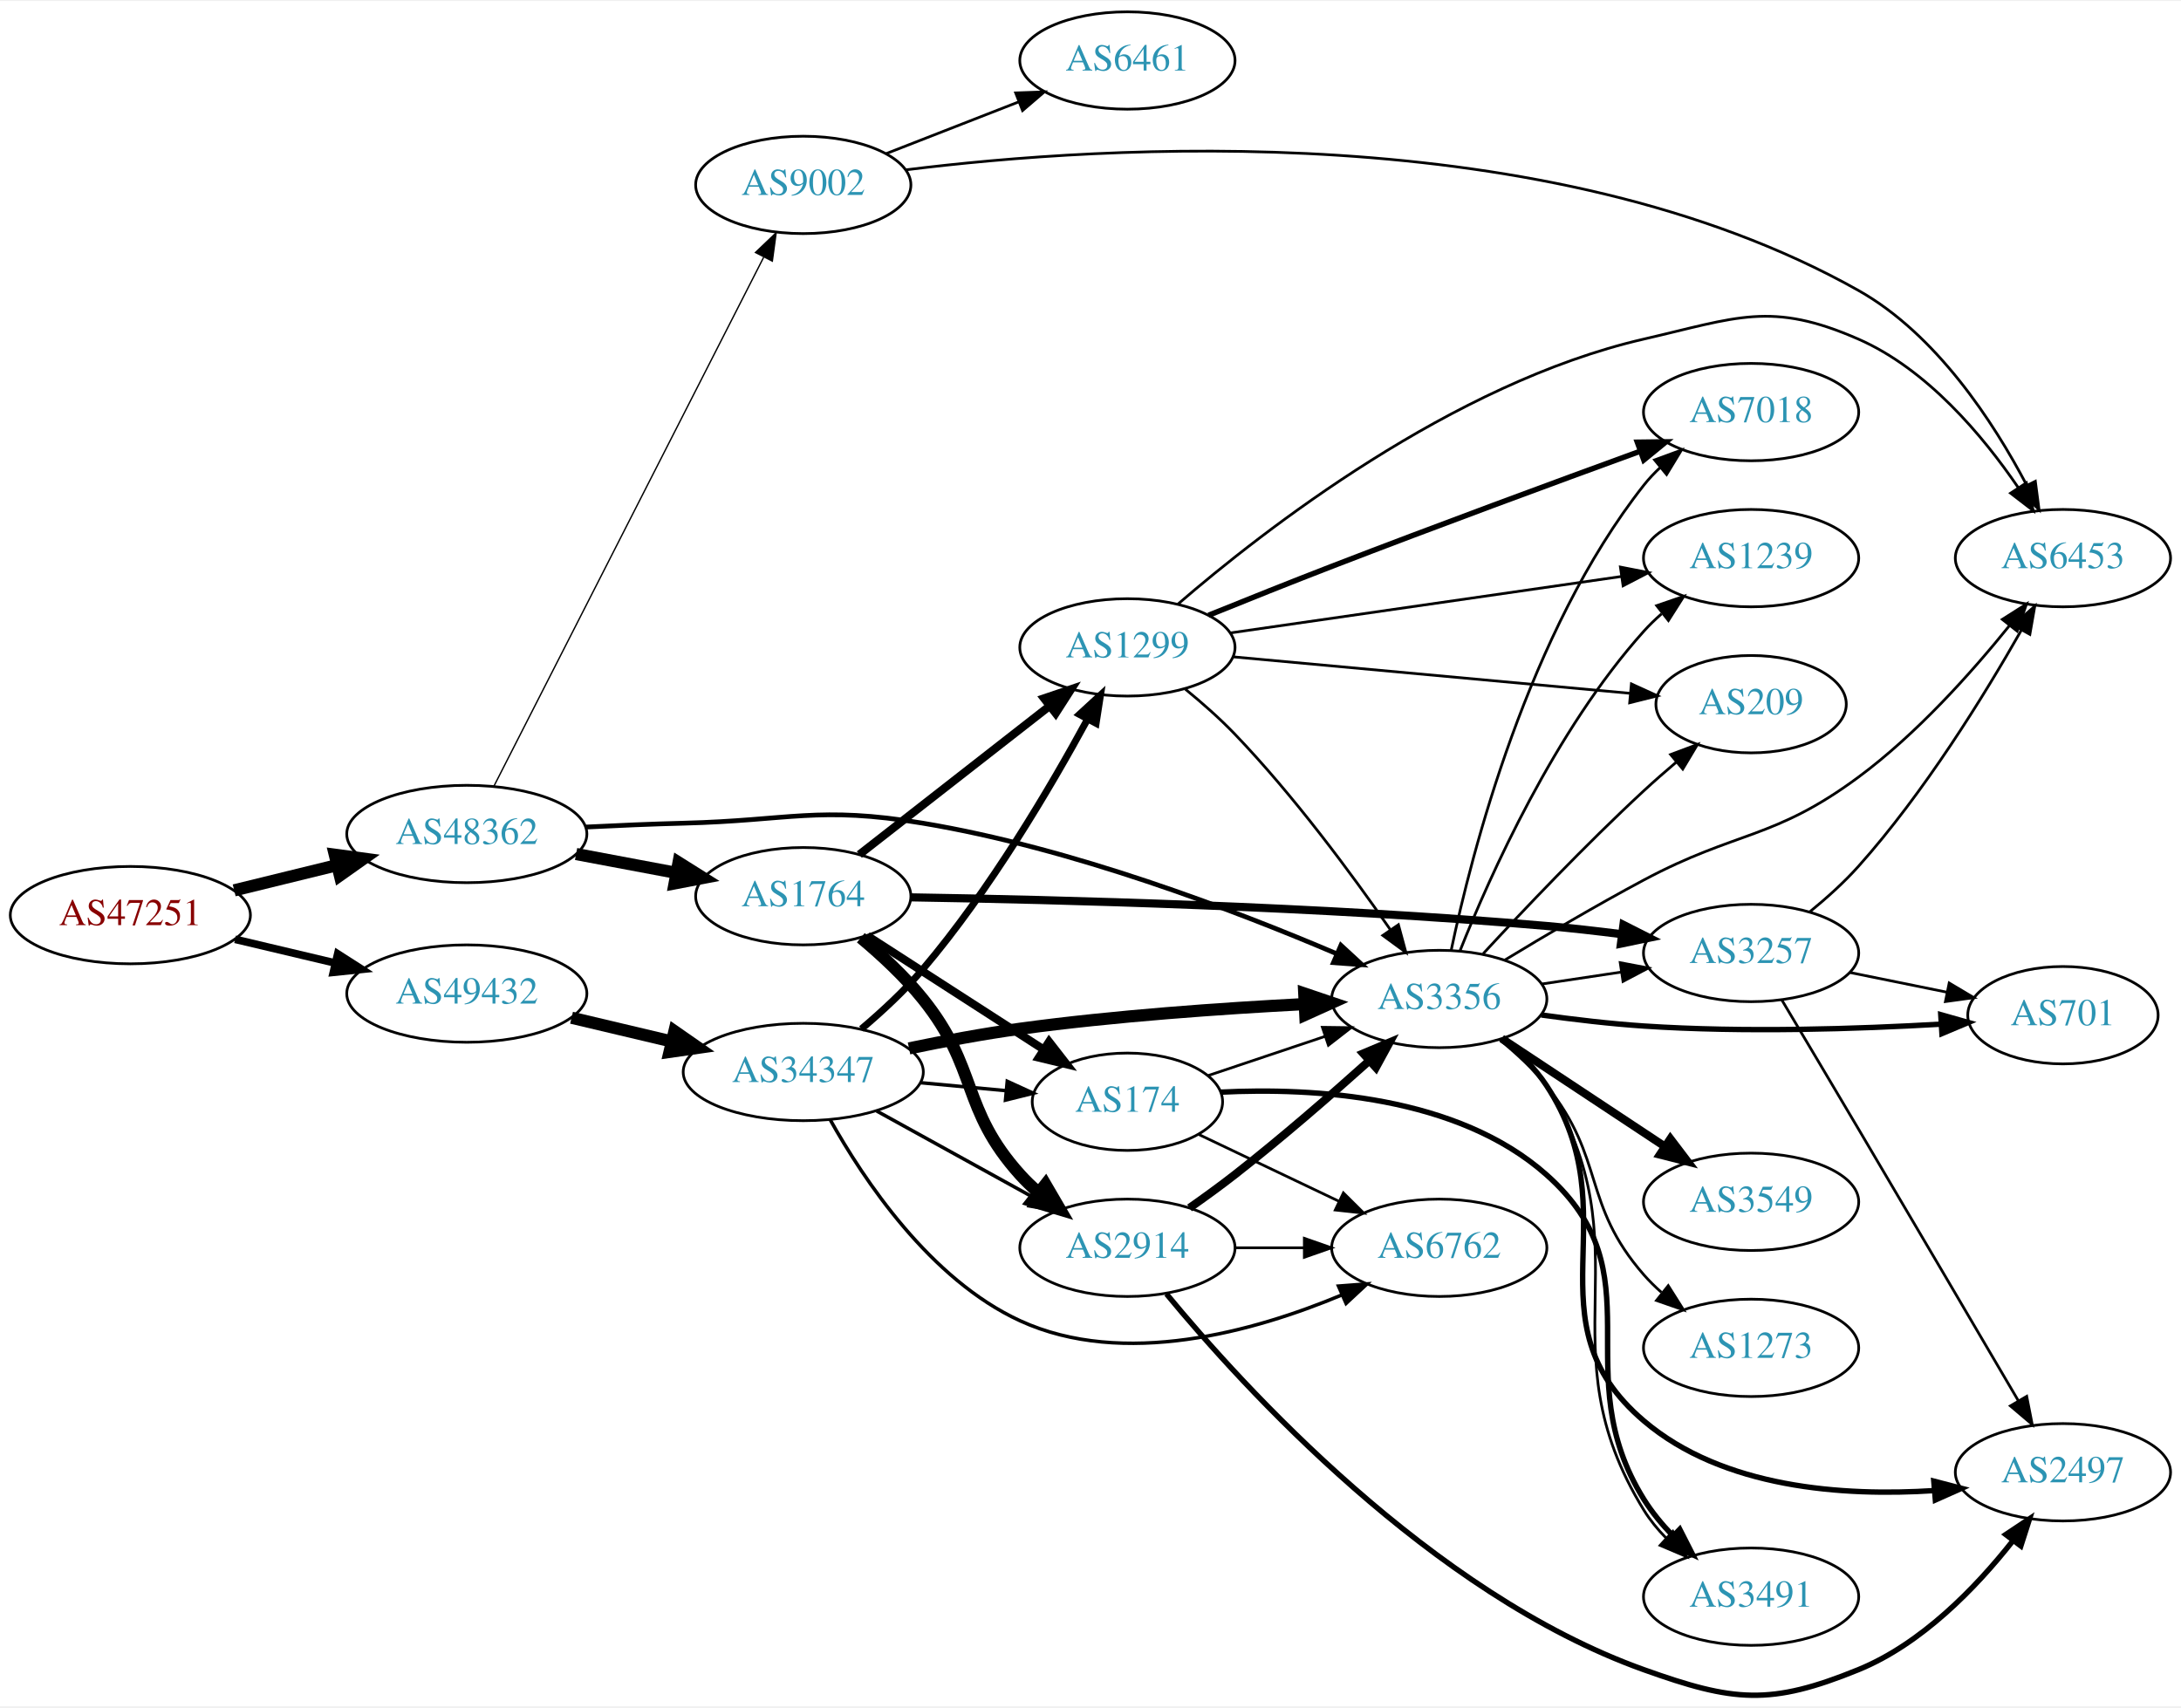
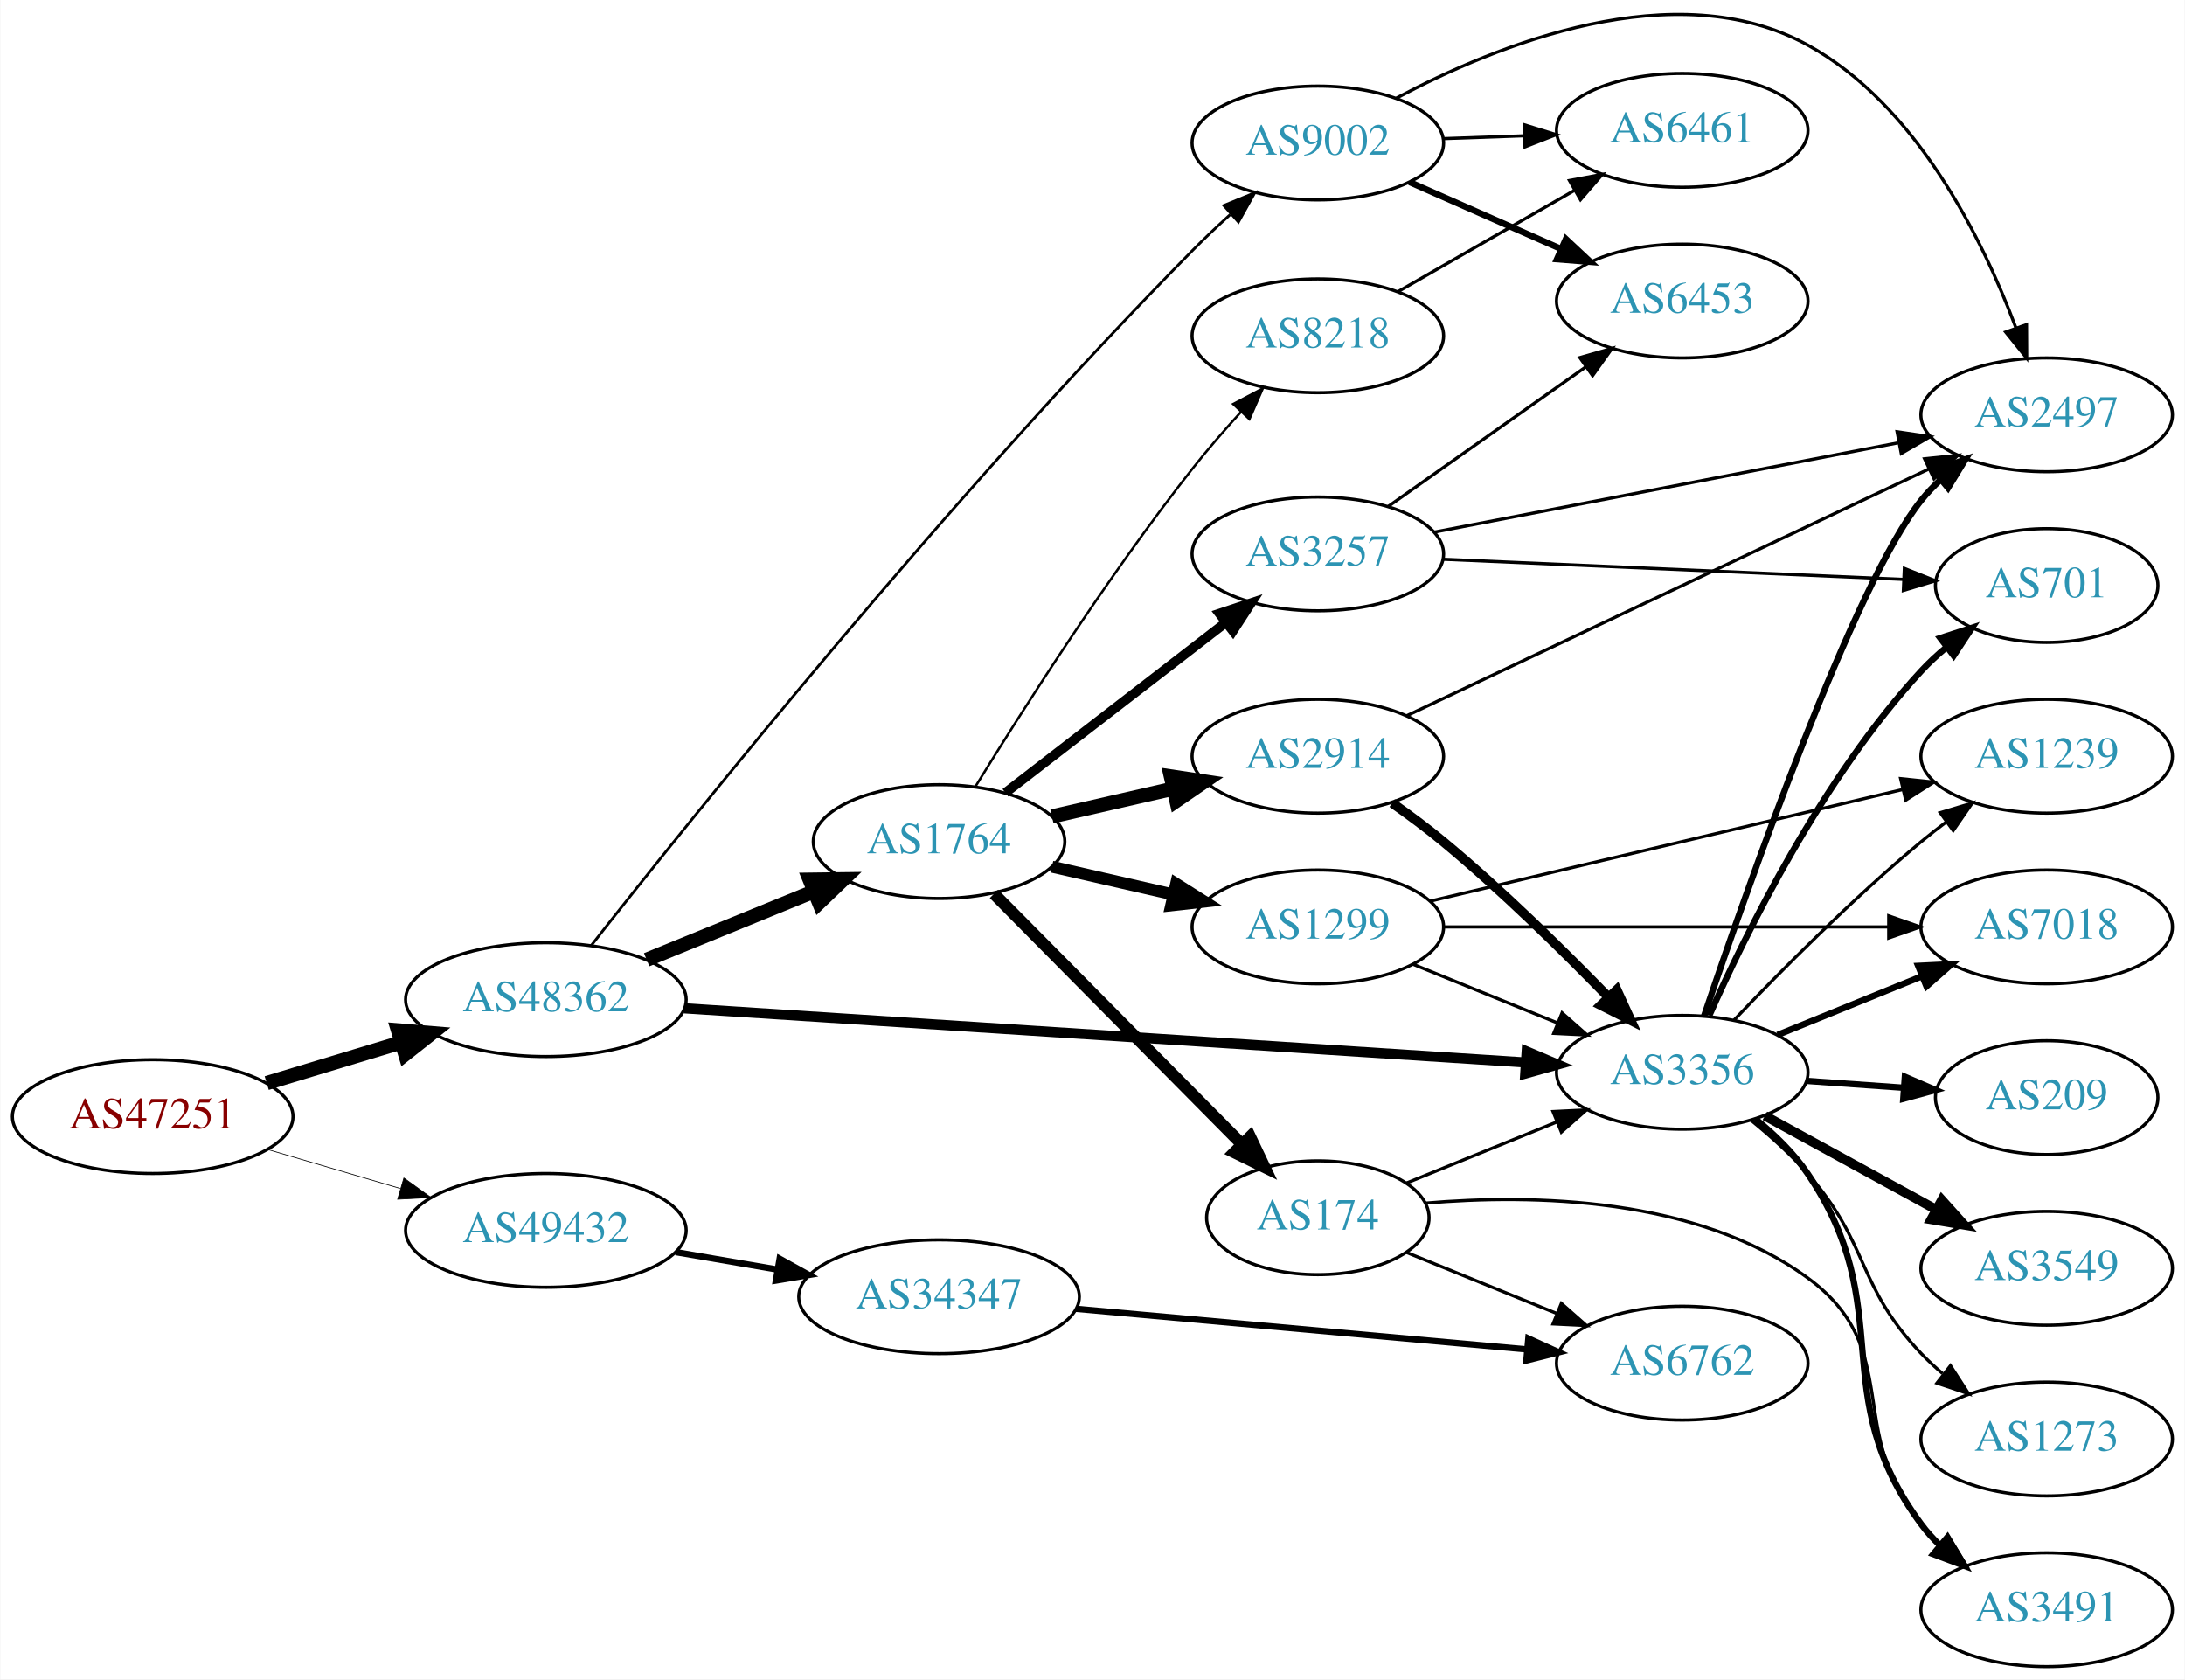
- <svg xmlns="http://www.w3.org/2000/svg" xmlns:xlink="http://www.w3.org/1999/xlink" width="806pt" height="631pt" viewBox="0.00 0.00 806.35 630.53">
-   <g id="graph0" class="graph" transform="scale(1 1) rotate(0) translate(4 626.533)">
-     <polygon fill="white" stroke="none" points="-4,4 -4,-626.533 802.348,-626.533 802.348,4 -4,4" />
+ <svg xmlns="http://www.w3.org/2000/svg" xmlns:xlink="http://www.w3.org/1999/xlink" width="691pt" height="531pt" viewBox="0.00 0.00 691.06 531.23">
+   <g id="graph0" class="graph" transform="scale(1 1) rotate(0) translate(4 527.232)">
+     <polygon fill="white" stroke="none" points="-4,4 -4,-527.232 687.055,-527.232 687.055,4 -4,4" />
    <g id="node1" class="node">
      <g id="a_node1">
        <a xlink:href="/asn/47251" xlink:title="AS47251 ~ VLBGIT Friesenecker e.U. [AT]">
-           <ellipse fill="#ffffff" stroke="black" cx="44.196" cy="-288.533" rx="44.393" ry="18" />
-           <text text-anchor="middle" x="44.196" y="-284.833" font-family="Times,serif" font-size="14.00" fill="#880000">AS47251</text>
+           <ellipse fill="#ffffff" stroke="black" cx="44.196" cy="-174" rx="44.393" ry="18" />
+           <text text-anchor="middle" x="44.196" y="-170.3" font-family="Times,serif" font-size="14.00" fill="#880000">AS47251</text>
        </a>
      </g>
    </g>
    <g id="node2" class="node">
      <g id="a_node2">
        <a xlink:href="/asn/48362" xlink:title="AS48362 ~ Stadtwerke Feldkirch [AT]">
-           <ellipse fill="#ffffff" stroke="black" cx="168.588" cy="-318.533" rx="44.393" ry="18" />
-           <text text-anchor="middle" x="168.588" y="-314.833" font-family="Times,serif" font-size="14.00" fill="#2c94b3">AS48362</text>
+           <ellipse fill="#ffffff" stroke="black" cx="168.588" cy="-211" rx="44.393" ry="18" />
+           <text text-anchor="middle" x="168.588" y="-207.3" font-family="Times,serif" font-size="14.00" fill="#2c94b3">AS48362</text>
        </a>
      </g>
    </g>
    <g id="edge1" class="edge">
-       <path fill="none" stroke="black" stroke-width="4.5" d="M82.583,-297.697C94.564,-300.634 107.989,-303.924 120.568,-307.007" />
-       <polygon fill="black" stroke="black" stroke-width="4.5" points="119.781,-310.869 130.43,-309.425 121.655,-303.22 119.781,-310.869" />
+       <path fill="none" stroke="black" stroke-width="4.5" d="M80.269,-184.603C93.456,-188.589 108.636,-193.178 122.601,-197.4" />
+       <polygon fill="black" stroke="black" stroke-width="4.5" points="121.799,-201.271 132.51,-200.396 124.078,-193.733 121.799,-201.271" />
    </g>
    <g id="node3" class="node">
      <g id="a_node3">
        <a xlink:href="/asn/49432" xlink:title="AS49432 ~ schallert.com e.U. [AT]">
-           <ellipse fill="#ffffff" stroke="black" cx="168.588" cy="-259.533" rx="44.393" ry="18" />
-           <text text-anchor="middle" x="168.588" y="-255.833" font-family="Times,serif" font-size="14.00" fill="#2c94b3">AS49432</text>
+           <ellipse fill="#ffffff" stroke="black" cx="168.588" cy="-138" rx="44.393" ry="18" />
+           <text text-anchor="middle" x="168.588" y="-134.3" font-family="Times,serif" font-size="14.00" fill="#2c94b3">AS49432</text>
        </a>
      </g>
    </g>
    <g id="edge2" class="edge">
-       <path fill="none" stroke="black" stroke-width="2.833" d="M82.916,-279.595C94.55,-276.839 107.517,-273.766 119.738,-270.871" />
-       <polygon fill="black" stroke="black" stroke-width="2.833" points="120.858,-274.202 129.782,-268.491 119.244,-267.391 120.858,-274.202" />
+       <path fill="none" stroke="black" stroke-width="0.225" d="M80.597,-163.587C93.663,-159.744 108.65,-155.336 122.462,-151.273" />
+       <polygon fill="black" stroke="black" stroke-width="0.225" points="123.661,-154.569 132.267,-148.389 121.686,-147.853 123.661,-154.569" />
    </g>
    <g id="node4" class="node">
      <g id="a_node4">
        <a xlink:href="/asn/1764" xlink:title="AS1764 ~ NEXTLAYER-AS [AT]">
-           <ellipse fill="#ffffff" stroke="black" cx="292.98" cy="-295.533" rx="39.794" ry="18" />
-           <text text-anchor="middle" x="292.98" y="-291.833" font-family="Times,serif" font-size="14.00" fill="#2c94b3">AS1764</text>
+           <ellipse fill="#ffffff" stroke="black" cx="292.98" cy="-261" rx="39.794" ry="18" />
+           <text text-anchor="middle" x="292.98" y="-257.3" font-family="Times,serif" font-size="14.00" fill="#2c94b3">AS1764</text>
        </a>
      </g>
    </g>
    <g id="edge3" class="edge">
-       <path fill="none" stroke="black" stroke-width="4.5" d="M208.988,-311.129C220.78,-308.913 233.815,-306.463 245.991,-304.175" />
-       <polygon fill="black" stroke="black" stroke-width="4.5" points="246.872,-308.016 255.972,-302.3 245.417,-300.277 246.872,-308.016" />
+       <path fill="none" stroke="black" stroke-width="4.5" d="M200.473,-223.617C216.456,-230.147 236.13,-238.184 253.135,-245.131" />
+       <polygon fill="black" stroke="black" stroke-width="4.5" points="252.044,-248.939 262.791,-249.075 255.023,-241.648 252.044,-248.939" />
    </g>
    <g id="node5" class="node">
      <g id="a_node5">
        <a xlink:href="/asn/3356" xlink:title="AS3356 ~ Level 3 Parent, LLC [US]">
-           <ellipse fill="#ffffff" stroke="black" cx="528.116" cy="-257.533" rx="39.794" ry="18" />
-           <text text-anchor="middle" x="528.116" y="-253.833" font-family="Times,serif" font-size="14.00" fill="#2c94b3">AS3356</text>
+           <ellipse fill="#ffffff" stroke="black" cx="528.116" cy="-188" rx="39.794" ry="18" />
+           <text text-anchor="middle" x="528.116" y="-184.3" font-family="Times,serif" font-size="14.00" fill="#2c94b3">AS3356</text>
        </a>
      </g>
    </g>
    <g id="edge4" class="edge">
-       <path fill="none" stroke="black" stroke-width="1.75" d="M212.731,-321.108C224.425,-321.697 237.086,-322.238 248.784,-322.533 288.057,-323.524 298.424,-328.98 337.176,-322.533 392.091,-313.397 452.422,-290.357 490.032,-274.321" />
-       <polygon fill="black" stroke="black" stroke-width="1.75" points="491.761,-277.386 499.55,-270.204 488.982,-270.961 491.761,-277.386" />
+       <path fill="none" stroke="black" stroke-width="3.214" d="M212.359,-208.249C279.177,-203.95 407.942,-195.667 478.296,-191.141" />
+       <polygon fill="black" stroke="black" stroke-width="3.214" points="478.899,-194.609 488.653,-190.474 478.449,-187.624 478.899,-194.609" />
    </g>
    <g id="node6" class="node">
      <g id="a_node6">
        <a xlink:href="/asn/9002" xlink:title="AS9002 ~ RETN Limited [EU]">
-           <ellipse fill="#ffffff" stroke="black" cx="292.98" cy="-558.533" rx="39.794" ry="18" />
-           <text text-anchor="middle" x="292.98" y="-554.833" font-family="Times,serif" font-size="14.00" fill="#2c94b3">AS9002</text>
+           <ellipse fill="#ffffff" stroke="black" cx="412.823" cy="-482" rx="39.794" ry="18" />
+           <text text-anchor="middle" x="412.823" y="-478.3" font-family="Times,serif" font-size="14.00" fill="#2c94b3">AS9002</text>
        </a>
      </g>
    </g>
    <g id="edge5" class="edge">
-       <path fill="none" stroke="black" stroke-width="0.5" d="M178.588,-336.181C199.807,-377.79 253.074,-482.242 278.312,-531.729" />
-       <polygon fill="black" stroke="black" stroke-width="0.5" points="275.306,-533.541 282.967,-540.859 281.542,-530.361 275.306,-533.541" />
-     </g>
-     <g id="node22" class="node">
-       <g id="a_node22">
+       <path fill="none" stroke="black" stroke-width="0.857" d="M182.895,-228.08C214.333,-268.068 296.348,-370.259 373.176,-448 376.928,-451.796 381.032,-455.671 385.12,-459.382" />
+       <polygon fill="black" stroke="black" stroke-width="0.857" points="383.062,-462.234 392.866,-466.251 387.706,-456.997 383.062,-462.234" />
+     </g>
+     <g id="node23" class="node">
+       <g id="a_node23">
        <a xlink:href="/asn/34347" xlink:title="AS34347 ~ HALLAG Kommunal GmbH [AT]">
-           <ellipse fill="#ffffff" stroke="black" cx="292.98" cy="-230.533" rx="44.393" ry="18" />
-           <text text-anchor="middle" x="292.98" y="-226.833" font-family="Times,serif" font-size="14.00" fill="#2c94b3">AS34347</text>
-         </a>
-       </g>
-     </g>
-     <g id="edge36" class="edge">
-       <path fill="none" stroke="black" stroke-width="4.5" d="M207.309,-250.595C218.942,-247.839 231.909,-244.766 244.13,-241.871" />
-       <polygon fill="black" stroke="black" stroke-width="4.5" points="245.351,-245.628 254.174,-239.491 243.535,-237.965 245.351,-245.628" />
+           <ellipse fill="#ffffff" stroke="black" cx="292.98" cy="-117" rx="44.393" ry="18" />
+           <text text-anchor="middle" x="292.98" y="-113.3" font-family="Times,serif" font-size="14.00" fill="#2c94b3">AS34347</text>
+         </a>
+       </g>
+     </g>
+     <g id="edge33" class="edge">
+       <path fill="none" stroke="black" stroke-width="2" d="M209.664,-131.124C219.913,-129.365 231.064,-127.452 241.752,-125.618" />
+       <polygon fill="black" stroke="black" stroke-width="2" points="242.551,-129.032 251.815,-123.892 241.367,-122.133 242.551,-129.032" />
    </g>
    <g id="node7" class="node">
      <g id="a_node7">
        <a xlink:href="/asn/174" xlink:title="AS174 ~ Cogent Communications [US]">
-           <ellipse fill="#ffffff" stroke="black" cx="412.823" cy="-219.533" rx="35.194" ry="18" />
-           <text text-anchor="middle" x="412.823" y="-215.833" font-family="Times,serif" font-size="14.00" fill="#2c94b3">AS174</text>
+           <ellipse fill="#ffffff" stroke="black" cx="412.823" cy="-142" rx="35.194" ry="18" />
+           <text text-anchor="middle" x="412.823" y="-138.3" font-family="Times,serif" font-size="14.00" fill="#2c94b3">AS174</text>
        </a>
      </g>
    </g>
    <g id="edge6" class="edge">
-       <path fill="none" stroke="black" stroke-width="3" d="M316.702,-280.879C335.229,-268.931 361.552,-251.954 381.812,-238.888" />
-       <polygon fill="black" stroke="black" stroke-width="3" points="383.856,-241.734 390.363,-233.373 380.062,-235.852 383.856,-241.734" />
+       <path fill="none" stroke="black" stroke-width="3.75" d="M310.366,-244.454C330.796,-223.823 365.834,-188.441 388.914,-165.134" />
+       <polygon fill="black" stroke="black" stroke-width="3.75" points="391.404,-167.594 395.953,-158.026 386.43,-162.668 391.404,-167.594" />
    </g>
    <g id="node8" class="node">
      <g id="a_node8">
-         <a xlink:href="/asn/2914" xlink:title="AS2914 ~ NTT America, Inc. [US]">
-           <ellipse fill="#ffffff" stroke="black" cx="412.823" cy="-165.533" rx="39.794" ry="18" />
-           <text text-anchor="middle" x="412.823" y="-161.833" font-family="Times,serif" font-size="14.00" fill="#2c94b3">AS2914</text>
+         <a xlink:href="/asn/3257" xlink:title="AS3257 ~ GTT [DE]">
+           <ellipse fill="#ffffff" stroke="black" cx="412.823" cy="-352" rx="39.794" ry="18" />
+           <text text-anchor="middle" x="412.823" y="-348.3" font-family="Times,serif" font-size="14.00" fill="#2c94b3">AS3257</text>
        </a>
      </g>
    </g>
    <g id="edge7" class="edge">
-       <path fill="none" stroke="black" stroke-width="4.5" d="M314.256,-280.179C321.993,-273.714 330.539,-265.782 337.176,-257.533 357.879,-231.804 351.071,-217.067 373.176,-192.533 375.18,-190.31 377.399,-188.171 379.732,-186.137" />
-       <polygon fill="black" stroke="black" stroke-width="4.5" points="382.533,-188.943 387.951,-179.662 377.66,-182.757 382.533,-188.943" />
+       <path fill="none" stroke="black" stroke-width="3" d="M313.971,-276.437C333.101,-291.21 362.142,-313.635 383.621,-330.222" />
+       <polygon fill="black" stroke="black" stroke-width="3" points="381.68,-333.146 391.735,-336.487 385.959,-327.605 381.68,-333.146" />
    </g>
    <g id="node9" class="node">
      <g id="a_node9">
-         <a xlink:href="/asn/1299" xlink:title="AS1299 ~ Telia Carrier [EU]">
-           <ellipse fill="#ffffff" stroke="black" cx="412.823" cy="-387.533" rx="39.794" ry="18" />
-           <text text-anchor="middle" x="412.823" y="-383.833" font-family="Times,serif" font-size="14.00" fill="#2c94b3">AS1299</text>
+         <a xlink:href="/asn/2914" xlink:title="AS2914 ~ NTT America, Inc. [US]">
+           <ellipse fill="#ffffff" stroke="black" cx="412.823" cy="-288" rx="39.794" ry="18" />
+           <text text-anchor="middle" x="412.823" y="-284.3" font-family="Times,serif" font-size="14.00" fill="#2c94b3">AS2914</text>
        </a>
      </g>
    </g>
    <g id="edge8" class="edge">
-       <path fill="none" stroke="black" stroke-width="3" d="M313.705,-310.932C332.908,-325.924 362.279,-348.854 383.883,-365.72" />
-       <polygon fill="black" stroke="black" stroke-width="3" points="381.998,-368.689 392.034,-372.084 386.306,-363.171 381.998,-368.689" />
+       <path fill="none" stroke="black" stroke-width="4.5" d="M328.7,-268.955C340.7,-271.704 354.32,-274.825 367.013,-277.733" />
+       <polygon fill="black" stroke="black" stroke-width="4.5" points="366.318,-281.613 376.945,-280.009 368.077,-273.937 366.318,-281.613" />
    </g>
    <g id="node10" class="node">
      <g id="a_node10">
-         <a xlink:href="/asn/3257" xlink:title="AS3257 ~ GTT [DE]">
-           <ellipse fill="#ffffff" stroke="black" cx="643.409" cy="-274.533" rx="39.794" ry="18" />
-           <text text-anchor="middle" x="643.409" y="-270.833" font-family="Times,serif" font-size="14.00" fill="#2c94b3">AS3257</text>
+         <a xlink:href="/asn/1299" xlink:title="AS1299 ~ Telia Carrier [EU]">
+           <ellipse fill="#ffffff" stroke="black" cx="412.823" cy="-234" rx="39.794" ry="18" />
+           <text text-anchor="middle" x="412.823" y="-230.3" font-family="Times,serif" font-size="14.00" fill="#2c94b3">AS1299</text>
        </a>
      </g>
    </g>
    <g id="edge9" class="edge">
-       <path fill="none" stroke="black" stroke-width="3" d="M333.043,-295.105C386.227,-294.261 484.354,-291.78 567.762,-284.533 576.754,-283.752 586.323,-282.665 595.505,-281.494" />
-       <polygon fill="black" stroke="black" stroke-width="3" points="596.202,-284.932 605.655,-280.148 595.282,-277.993 596.202,-284.932" />
-     </g>
-     <g id="edge31" class="edge">
-       <path fill="none" stroke="black" d="M565.899,-263.052C575.298,-264.463 585.532,-265.998 595.368,-267.474" />
-       <polygon fill="black" stroke="black" points="595.014,-270.96 605.423,-268.983 596.053,-264.038 595.014,-270.96" />
+       <path fill="none" stroke="black" stroke-width="3.75" d="M328.7,-253.045C340.7,-250.296 354.32,-247.175 367.013,-244.267" />
+       <polygon fill="black" stroke="black" stroke-width="3.75" points="367.979,-247.636 376.945,-241.991 366.415,-240.813 367.979,-247.636" />
    </g>
    <g id="node11" class="node">
      <g id="a_node11">
-         <a xlink:href="/asn/3491" xlink:title="AS3491 ~ PCCW Global, Inc. [US]">
-           <ellipse fill="#ffffff" stroke="black" cx="643.409" cy="-36.533" rx="39.794" ry="18" />
-           <text text-anchor="middle" x="643.409" y="-32.833" font-family="Times,serif" font-size="14.00" fill="#2c94b3">AS3491</text>
-         </a>
-       </g>
-     </g>
-     <g id="edge25" class="edge">
-       <path fill="none" stroke="black" d="M552.006,-242.708C557.917,-237.879 563.741,-232.059 567.762,-225.533 605.321,-164.588 566.203,-129.478 603.762,-68.533 606.025,-64.862 608.857,-61.414 611.954,-58.241" />
-       <polygon fill="black" stroke="black" points="614.478,-60.676 619.519,-51.357 609.767,-55.499 614.478,-60.676" />
+         <a xlink:href="/asn/8218" xlink:title="AS8218 ~ legacy Neotelecoms [FR]">
+           <ellipse fill="#ffffff" stroke="black" cx="412.823" cy="-421" rx="39.794" ry="18" />
+           <text text-anchor="middle" x="412.823" y="-417.3" font-family="Times,serif" font-size="14.00" fill="#2c94b3">AS8218</text>
+         </a>
+       </g>
+     </g>
+     <g id="edge10" class="edge">
+       <path fill="none" stroke="black" stroke-width="0.75" d="M304.474,-278.377C318.945,-301.911 346.297,-344.896 373.176,-379 377.899,-384.992 383.277,-391.18 388.489,-396.903" />
+       <polygon fill="black" stroke="black" stroke-width="0.75" points="386.045,-399.414 395.416,-404.357 391.173,-394.649 386.045,-399.414" />
    </g>
    <g id="node13" class="node">
      <g id="a_node13">
-         <a xlink:href="/asn/7018" xlink:title="AS7018 ~ AT&amp;T Services, Inc. [US]">
-           <ellipse fill="#ffffff" stroke="black" cx="643.409" cy="-474.533" rx="39.794" ry="18" />
-           <text text-anchor="middle" x="643.409" y="-470.833" font-family="Times,serif" font-size="14.00" fill="#2c94b3">AS7018</text>
-         </a>
-       </g>
-     </g>
-     <g id="edge28" class="edge">
-       <path fill="none" stroke="black" d="M532.522,-275.511C540.06,-311.429 560.973,-393.264 603.762,-447.533 605.568,-449.823 607.619,-451.998 609.813,-454.046" />
-       <polygon fill="black" stroke="black" points="607.722,-456.859 617.671,-460.504 612.167,-451.45 607.722,-456.859" />
+         <a xlink:href="/asn/3491" xlink:title="AS3491 ~ PCCW Global, Inc. [US]">
+           <ellipse fill="#ffffff" stroke="black" cx="643.409" cy="-18" rx="39.794" ry="18" />
+           <text text-anchor="middle" x="643.409" y="-14.3" font-family="Times,serif" font-size="14.00" fill="#2c94b3">AS3491</text>
+         </a>
+       </g>
+     </g>
+     <g id="edge15" class="edge">
+       <path fill="none" stroke="black" stroke-width="2" d="M551.237,-173.266C557.275,-168.367 563.359,-162.486 567.762,-156 596.893,-113.091 572.902,-86.683 603.762,-45 605.497,-42.657 607.498,-40.443 609.656,-38.367" />
+       <polygon fill="black" stroke="black" stroke-width="2" points="612.017,-40.956 617.448,-31.859 607.529,-35.584 612.017,-40.956" />
    </g>
    <g id="node14" class="node">
      <g id="a_node14">
-         <a xlink:href="/asn/1239" xlink:title="AS1239 ~ Sprint [US]">
-           <ellipse fill="#ffffff" stroke="black" cx="643.409" cy="-420.533" rx="39.794" ry="18" />
-           <text text-anchor="middle" x="643.409" y="-416.833" font-family="Times,serif" font-size="14.00" fill="#2c94b3">AS1239</text>
-         </a>
-       </g>
-     </g>
-     <g id="edge30" class="edge">
-       <path fill="none" stroke="black" d="M535.832,-275.454C546.841,-303.117 570.839,-356.853 603.762,-393.533 605.761,-395.76 607.978,-397.901 610.308,-399.937" />
-       <polygon fill="black" stroke="black" points="608.505,-402.972 618.524,-406.416 612.839,-397.475 608.505,-402.972" />
+         <a xlink:href="/asn/2497" xlink:title="AS2497 ~ Internet Initiative Japan Inc. [JP]">
+           <ellipse fill="#ffffff" stroke="black" cx="643.409" cy="-396" rx="39.794" ry="18" />
+           <text text-anchor="middle" x="643.409" y="-392.3" font-family="Times,serif" font-size="14.00" fill="#2c94b3">AS2497</text>
+         </a>
+       </g>
+     </g>
+     <g id="edge14" class="edge">
+       <path fill="none" stroke="black" stroke-width="2" d="M535.012,-205.784C548.56,-245.969 582.387,-342.353 603.762,-369 605.587,-371.274 607.652,-373.439 609.855,-375.479" />
+       <polygon fill="black" stroke="black" stroke-width="2" points="607.775,-378.299 617.731,-381.922 612.207,-372.882 607.775,-378.299" />
    </g>
    <g id="node15" class="node">
      <g id="a_node15">
-         <a xlink:href="/asn/209" xlink:title="AS209 ~ CenturyLink Communications, LLC [US]">
-           <ellipse fill="#ffffff" stroke="black" cx="643.409" cy="-366.533" rx="35.194" ry="18" />
-           <text text-anchor="middle" x="643.409" y="-362.833" font-family="Times,serif" font-size="14.00" fill="#2c94b3">AS209</text>
-         </a>
-       </g>
-     </g>
-     <g id="edge24" class="edge">
-       <path fill="none" stroke="black" d="M544.343,-274.269C559.087,-290.223 582.3,-314.688 603.762,-334.533 607.582,-338.064 611.723,-341.69 615.827,-345.173" />
-       <polygon fill="black" stroke="black" points="613.657,-347.921 623.58,-351.634 618.138,-342.543 613.657,-347.921" />
+         <a xlink:href="/asn/1239" xlink:title="AS1239 ~ Sprint [US]">
+           <ellipse fill="#ffffff" stroke="black" cx="643.409" cy="-288" rx="39.794" ry="18" />
+           <text text-anchor="middle" x="643.409" y="-284.3" font-family="Times,serif" font-size="14.00" fill="#2c94b3">AS1239</text>
+         </a>
+       </g>
+     </g>
+     <g id="edge16" class="edge">
+       <path fill="none" stroke="black" d="M544.421,-204.455C559.034,-219.796 581.99,-242.956 603.762,-261 606.283,-263.089 608.96,-265.184 611.682,-267.233" />
+       <polygon fill="black" stroke="black" points="609.727,-270.139 619.874,-273.187 613.842,-264.477 609.727,-270.139" />
    </g>
    <g id="node16" class="node">
      <g id="a_node16">
-         <a xlink:href="/asn/6453" xlink:title="AS6453 ~ TATA COMMUNICATIONS (AMERICA) INC [US]">
-           <ellipse fill="#ffffff" stroke="black" cx="758.702" cy="-420.533" rx="39.794" ry="18" />
-           <text text-anchor="middle" x="758.702" y="-416.833" font-family="Times,serif" font-size="14.00" fill="#2c94b3">AS6453</text>
-         </a>
-       </g>
-     </g>
-     <g id="edge33" class="edge">
-       <path fill="none" stroke="black" d="M552.357,-271.927C566.941,-280.785 586.24,-292.192 603.762,-301.533 638.248,-319.916 651.63,-316.303 683.055,-339.533 704.597,-355.456 724.914,-378.205 738.897,-395.543" />
-       <polygon fill="black" stroke="black" points="736.286,-397.885 745.23,-403.566 741.781,-393.548 736.286,-397.885" />
+         <a xlink:href="/asn/701" xlink:title="AS701 ~ UUNET [US]">
+           <ellipse fill="#ffffff" stroke="black" cx="643.409" cy="-342" rx="35.194" ry="18" />
+           <text text-anchor="middle" x="643.409" y="-338.3" font-family="Times,serif" font-size="14.00" fill="#2c94b3">AS701</text>
+         </a>
+       </g>
+     </g>
+     <g id="edge17" class="edge">
+       <path fill="none" stroke="black" stroke-width="2" d="M536.684,-205.996C548.303,-232.143 572.512,-281.197 603.762,-315 606.169,-317.603 608.867,-320.098 611.69,-322.447" />
+       <polygon fill="black" stroke="black" stroke-width="2" points="609.759,-325.376 619.835,-328.65 614,-319.807 609.759,-325.376" />
    </g>
    <g id="node17" class="node">
      <g id="a_node17">
-         <a xlink:href="/asn/701" xlink:title="AS701 ~ UUNET [US]">
-           <ellipse fill="#ffffff" stroke="black" cx="758.702" cy="-251.533" rx="35.194" ry="18" />
-           <text text-anchor="middle" x="758.702" y="-247.833" font-family="Times,serif" font-size="14.00" fill="#2c94b3">AS701</text>
-         </a>
-       </g>
-     </g>
-     <g id="edge26" class="edge">
-       <path fill="none" stroke="black" stroke-width="2" d="M565.847,-251.623C577.894,-249.95 591.368,-248.359 603.762,-247.533 640.79,-245.064 682.922,-246.448 713.737,-248.233" />
-       <polygon fill="black" stroke="black" stroke-width="2" points="713.533,-251.727 723.73,-248.849 713.964,-244.74 713.533,-251.727" />
+         <a xlink:href="/asn/209" xlink:title="AS209 ~ CenturyLink Communications, LLC [US]">
+           <ellipse fill="#ffffff" stroke="black" cx="643.409" cy="-180" rx="35.194" ry="18" />
+           <text text-anchor="middle" x="643.409" y="-176.3" font-family="Times,serif" font-size="14.00" fill="#2c94b3">AS209</text>
+         </a>
+       </g>
+     </g>
+     <g id="edge18" class="edge">
+       <path fill="none" stroke="black" stroke-width="2" d="M567.472,-185.292C577.286,-184.599 587.922,-183.848 598.012,-183.135" />
+       <polygon fill="black" stroke="black" stroke-width="2" points="598.545,-186.606 608.273,-182.41 598.052,-179.624 598.545,-186.606" />
    </g>
    <g id="node18" class="node">
      <g id="a_node18">
-         <a xlink:href="/asn/2497" xlink:title="AS2497 ~ Internet Initiative Japan Inc. [JP]">
-           <ellipse fill="#ffffff" stroke="black" cx="758.702" cy="-82.533" rx="39.794" ry="18" />
-           <text text-anchor="middle" x="758.702" y="-78.833" font-family="Times,serif" font-size="14.00" fill="#2c94b3">AS2497</text>
-         </a>
-       </g>
-     </g>
-     <g id="edge29" class="edge">
-       <path fill="none" stroke="black" stroke-width="2" d="M551.364,-242.884C557.406,-237.988 563.46,-232.087 567.762,-225.533 599.254,-177.559 560.075,-138.744 603.762,-101.533 633.023,-76.61 677.509,-73.572 711.147,-75.763" />
-       <polygon fill="black" stroke="black" stroke-width="2" points="710.956,-79.259 721.21,-76.593 711.531,-72.283 710.956,-79.259" />
+         <a xlink:href="/asn/3549" xlink:title="AS3549 ~ Level 3 Parent, LLC [US]">
+           <ellipse fill="#ffffff" stroke="black" cx="643.409" cy="-126" rx="39.794" ry="18" />
+           <text text-anchor="middle" x="643.409" y="-122.3" font-family="Times,serif" font-size="14.00" fill="#2c94b3">AS3549</text>
+         </a>
+       </g>
+     </g>
+     <g id="edge19" class="edge">
+       <path fill="none" stroke="black" stroke-width="3" d="M554.259,-174.24C570.1,-165.571 590.761,-154.265 608.098,-144.777" />
+       <polygon fill="black" stroke="black" stroke-width="3" points="610.244,-147.592 617.336,-139.721 606.883,-141.452 610.244,-147.592" />
    </g>
    <g id="node19" class="node">
      <g id="a_node19">
-         <a xlink:href="/asn/3549" xlink:title="AS3549 ~ Level 3 Parent, LLC [US]">
-           <ellipse fill="#ffffff" stroke="black" cx="643.409" cy="-182.533" rx="39.794" ry="18" />
-           <text text-anchor="middle" x="643.409" y="-178.833" font-family="Times,serif" font-size="14.00" fill="#2c94b3">AS3549</text>
-         </a>
-       </g>
-     </g>
-     <g id="edge27" class="edge">
-       <path fill="none" stroke="black" stroke-width="3" d="M551.229,-242.894C568.428,-231.508 592.497,-215.575 611.586,-202.937" />
-       <polygon fill="black" stroke="black" stroke-width="3" points="613.558,-205.83 619.964,-197.391 609.694,-199.993 613.558,-205.83" />
+         <a xlink:href="/asn/7018" xlink:title="AS7018 ~ AT&amp;T Services, Inc. [US]">
+           <ellipse fill="#ffffff" stroke="black" cx="643.409" cy="-234" rx="39.794" ry="18" />
+           <text text-anchor="middle" x="643.409" y="-230.3" font-family="Times,serif" font-size="14.00" fill="#2c94b3">AS7018</text>
+         </a>
+       </g>
+     </g>
+     <g id="edge20" class="edge">
+       <path fill="none" stroke="black" stroke-width="2" d="M558.292,-199.846C572.167,-205.48 588.945,-212.292 603.854,-218.346" />
+       <polygon fill="black" stroke="black" stroke-width="2" points="602.75,-221.675 613.332,-222.194 605.383,-215.189 602.75,-221.675" />
    </g>
    <g id="node20" class="node">
      <g id="a_node20">
        <a xlink:href="/asn/1273" xlink:title="AS1273 ~ Vodafone Group PLC [EU]">
-           <ellipse fill="#ffffff" stroke="black" cx="643.409" cy="-128.533" rx="39.794" ry="18" />
-           <text text-anchor="middle" x="643.409" y="-124.833" font-family="Times,serif" font-size="14.00" fill="#2c94b3">AS1273</text>
-         </a>
-       </g>
-     </g>
-     <g id="edge32" class="edge">
-       <path fill="none" stroke="black" d="M550.595,-242.325C556.616,-237.412 562.85,-231.643 567.762,-225.533 589.681,-198.266 580.747,-181.88 603.762,-155.533 605.731,-153.279 607.926,-151.118 610.242,-149.07" />
-       <polygon fill="black" stroke="black" points="612.776,-151.527 618.431,-142.567 608.423,-146.045 612.776,-151.527" />
-     </g>
-     <g id="edge35" class="edge">
-       <path fill="none" stroke="black" d="M330.91,-564.103C403.592,-573.172 568.117,-584.175 683.055,-519.533 711.913,-503.303 733.04,-470.839 745.309,-447.506" />
-       <polygon fill="black" stroke="black" points="748.499,-448.954 749.873,-438.448 742.248,-445.804 748.499,-448.954" />
+           <ellipse fill="#ffffff" stroke="black" cx="643.409" cy="-72" rx="39.794" ry="18" />
+           <text text-anchor="middle" x="643.409" y="-68.3" font-family="Times,serif" font-size="14.00" fill="#2c94b3">AS1273</text>
+         </a>
+       </g>
+     </g>
+     <g id="edge21" class="edge">
+       <path fill="none" stroke="black" d="M549.861,-172.838C555.991,-167.844 562.47,-162.018 567.762,-156 587.548,-133.499 583.074,-120.674 603.762,-99 605.829,-96.835 608.093,-94.738 610.457,-92.734" />
+       <polygon fill="black" stroke="black" points="612.979,-95.207 618.733,-86.31 608.687,-89.677 612.979,-95.207" />
+     </g>
+     <g id="edge26" class="edge">
+       <path fill="none" stroke="black" d="M437.74,-496.234C469.353,-513.026 525.927,-535.933 567.762,-513 602.198,-494.123 623.043,-451.858 633.644,-423.637" />
+       <polygon fill="black" stroke="black" points="637.038,-424.54 637.093,-413.945 630.443,-422.193 637.038,-424.54" />
    </g>
    <g id="node21" class="node">
      <g id="a_node21">
        <a xlink:href="/asn/6461" xlink:title="AS6461 ~ Zayo Bandwidth [US]">
-           <ellipse fill="#ffffff" stroke="black" cx="412.823" cy="-604.533" rx="39.794" ry="18" />
-           <text text-anchor="middle" x="412.823" y="-600.833" font-family="Times,serif" font-size="14.00" fill="#2c94b3">AS6461</text>
-         </a>
-       </g>
-     </g>
-     <g id="edge34" class="edge">
-       <path fill="none" stroke="black" d="M323.717,-570.141C338.511,-575.915 356.588,-582.972 372.51,-589.187" />
-       <polygon fill="black" stroke="black" points="371.508,-592.553 382.096,-592.929 374.053,-586.032 371.508,-592.553" />
-     </g>
-     <g id="edge11" class="edge">
-       <path fill="none" stroke="black" d="M442.705,-229.22C455.808,-233.615 471.545,-238.894 485.862,-243.696" />
-       <polygon fill="black" stroke="black" points="484.904,-247.066 495.498,-246.928 487.13,-240.429 484.904,-247.066" />
-     </g>
-     <g id="edge10" class="edge">
-       <path fill="none" stroke="black" stroke-width="2" d="M447.238,-223.079C481.66,-224.806 534.803,-221.821 567.762,-192.533 609.385,-155.547 574.367,-119.823 603.762,-72.533 606.727,-67.763 610.486,-63.215 614.488,-59.055" />
-       <polygon fill="black" stroke="black" stroke-width="2" points="617.032,-61.466 621.838,-52.024 612.193,-56.408 617.032,-61.466" />
+           <ellipse fill="#ffffff" stroke="black" cx="528.116" cy="-486" rx="39.794" ry="18" />
+           <text text-anchor="middle" x="528.116" y="-482.3" font-family="Times,serif" font-size="14.00" fill="#2c94b3">AS6461</text>
+         </a>
+       </g>
+     </g>
+     <g id="edge24" class="edge">
+       <path fill="none" stroke="black" d="M452.495,-483.365C460.698,-483.655 469.462,-483.964 477.994,-484.266" />
+       <polygon fill="black" stroke="black" points="478.116,-487.772 488.233,-484.627 478.363,-480.776 478.116,-487.772" />
+     </g>
+     <g id="node22" class="node">
+       <g id="a_node22">
+         <a xlink:href="/asn/6453" xlink:title="AS6453 ~ TATA COMMUNICATIONS (AMERICA) INC [US]">
+           <ellipse fill="#ffffff" stroke="black" cx="528.116" cy="-432" rx="39.794" ry="18" />
+           <text text-anchor="middle" x="528.116" y="-428.3" font-family="Times,serif" font-size="14.00" fill="#2c94b3">AS6453</text>
+         </a>
+       </g>
+     </g>
+     <g id="edge25" class="edge">
+       <path fill="none" stroke="black" stroke-width="2" d="M441.828,-469.64C456.262,-463.27 474.063,-455.414 489.662,-448.53" />
+       <polygon fill="black" stroke="black" stroke-width="2" points="491.305,-451.63 499.04,-444.391 488.479,-445.226 491.305,-451.63" />
+     </g>
+     <g id="edge13" class="edge">
+       <path fill="none" stroke="black" d="M440.959,-153.018C455.163,-158.785 472.8,-165.946 488.41,-172.285" />
+       <polygon fill="black" stroke="black" points="487.237,-175.586 497.819,-176.105 489.871,-169.1 487.237,-175.586" />
    </g>
    <g id="node12" class="node">
      <g id="a_node12">
        <a xlink:href="/asn/6762" xlink:title="AS6762 ~ TELECOM ITALIA SPARKLE S.p.A. [IT]">
-           <ellipse fill="#ffffff" stroke="black" cx="528.116" cy="-165.533" rx="39.794" ry="18" />
-           <text text-anchor="middle" x="528.116" y="-161.833" font-family="Times,serif" font-size="14.00" fill="#2c94b3">AS6762</text>
-         </a>
-       </g>
+           <ellipse fill="#ffffff" stroke="black" cx="528.116" cy="-96" rx="39.794" ry="18" />
+           <text text-anchor="middle" x="528.116" y="-92.3" font-family="Times,serif" font-size="14.00" fill="#2c94b3">AS6762</text>
+         </a>
+       </g>
+     </g>
+     <g id="edge11" class="edge">
+       <path fill="none" stroke="black" d="M440.959,-130.982C455.163,-125.215 472.8,-118.054 488.41,-111.715" />
+       <polygon fill="black" stroke="black" points="489.871,-114.9 497.819,-107.895 487.237,-108.414 489.871,-114.9" />
    </g>
    <g id="edge12" class="edge">
-       <path fill="none" stroke="black" d="M439.248,-207.414C454.551,-200.12 474.274,-190.719 491.156,-182.673" />
-       <polygon fill="black" stroke="black" points="492.675,-185.826 500.196,-178.364 489.663,-179.507 492.675,-185.826" />
-     </g>
-     <g id="edge21" class="edge">
-       <path fill="none" stroke="black" stroke-width="3" d="M435.784,-180.271C441.314,-184.146 447.18,-188.401 452.469,-192.533 469.609,-205.921 488.046,-221.958 502.309,-234.753" />
-       <polygon fill="black" stroke="black" stroke-width="3" points="500.001,-237.385 509.768,-241.49 504.693,-232.19 500.001,-237.385" />
+       <path fill="none" stroke="black" d="M446.907,-146.627C480.565,-149.493 532.637,-148.642 567.762,-123 598.6,-100.488 579.262,-74.283 603.762,-45 605.633,-42.764 607.732,-40.627 609.959,-38.605" />
+       <polygon fill="black" stroke="black" points="612.305,-41.209 617.878,-32.198 607.903,-35.767 612.305,-41.209" />
+     </g>
+     <g id="edge28" class="edge">
+       <path fill="none" stroke="black" d="M449.54,-358.875C489.18,-366.505 553.261,-378.84 596.574,-387.177" />
+       <polygon fill="black" stroke="black" points="596.085,-390.647 606.567,-389.101 597.409,-383.774 596.085,-390.647" />
+     </g>
+     <g id="edge29" class="edge">
+       <path fill="none" stroke="black" d="M452.341,-350.315C492.659,-348.551 555.873,-345.786 598.2,-343.934" />
+       <polygon fill="black" stroke="black" points="598.382,-347.429 608.22,-343.496 598.076,-340.436 598.382,-347.429" />
+     </g>
+     <g id="edge27" class="edge">
+       <path fill="none" stroke="black" d="M435.132,-367.047C452.776,-379.506 478.036,-397.343 497.622,-411.174" />
+       <polygon fill="black" stroke="black" points="495.714,-414.111 505.902,-417.02 499.752,-408.393 495.714,-414.111" />
    </g>
    <g id="edge22" class="edge">
-       <path fill="none" stroke="black" d="M452.495,-165.533C460.698,-165.533 469.462,-165.533 477.994,-165.533" />
-       <polygon fill="black" stroke="black" points="478.233,-169.033 488.233,-165.533 478.233,-162.033 478.233,-169.033" />
+       <path fill="none" stroke="black" stroke-width="3" d="M436.357,-273.187C441.763,-269.382 447.428,-265.178 452.469,-261 471.01,-245.635 490.409,-226.559 504.783,-211.761" />
+       <polygon fill="black" stroke="black" stroke-width="3" points="507.401,-214.088 511.811,-204.455 502.356,-209.236 507.401,-214.088" />
    </g>
    <g id="edge23" class="edge">
-       <path fill="none" stroke="black" stroke-width="2" d="M427.257,-148.488C455.513,-114.192 525.02,-37.724 603.762,-9.533 636.941,2.346 650.422,3.772 683.055,-9.533 706.497,-19.09 726.577,-39.945 739.988,-56.927" />
-       <polygon fill="black" stroke="black" stroke-width="2" points="737.552,-59.508 746.375,-65.374 743.135,-55.286 737.552,-59.508" />
-     </g>
-     <g id="edge13" class="edge">
-       <path fill="none" stroke="black" d="M434.249,-372.078C440.367,-367.072 446.919,-361.314 452.469,-355.533 474.276,-332.821 495.687,-303.823 509.947,-283.279" />
-       <polygon fill="black" stroke="black" points="513.018,-284.989 515.786,-274.761 507.245,-281.031 513.018,-284.989" />
-     </g>
-     <g id="edge14" class="edge">
-       <path fill="none" stroke="black" stroke-width="2" d="M442.818,-399.401C456.611,-404.992 473.355,-411.699 488.469,-417.533 526.974,-432.396 571.181,-448.685 602.314,-460.029" />
-       <polygon fill="black" stroke="black" stroke-width="2" points="601.345,-463.401 611.939,-463.531 603.738,-456.823 601.345,-463.401" />
-     </g>
-     <g id="edge15" class="edge">
-       <path fill="none" stroke="black" d="M450.803,-392.872C490.225,-398.563 552.749,-407.589 595.582,-413.773" />
-       <polygon fill="black" stroke="black" points="595.084,-417.237 605.482,-415.202 596.084,-410.309 595.084,-417.237" />
-     </g>
-     <g id="edge16" class="edge">
-       <path fill="none" stroke="black" d="M451.826,-384.042C492.288,-380.324 556.227,-374.45 598.735,-370.545" />
-       <polygon fill="black" stroke="black" points="599.149,-374.022 608.787,-369.622 598.509,-367.051 599.149,-374.022" />
-     </g>
-     <g id="edge17" class="edge">
-       <path fill="none" stroke="black" d="M431.487,-403.523C463.155,-430.867 532.924,-485.239 603.762,-501.533 638.107,-509.432 650.778,-515.68 683.055,-501.533 708.457,-490.399 729.035,-465.883 742.103,-446.721" />
-       <polygon fill="black" stroke="black" points="745.199,-448.381 747.735,-438.094 739.337,-444.554 745.199,-448.381" />
-     </g>
-     <g id="edge19" class="edge">
-       <path fill="none" stroke="black" d="M665.093,-289.749C671.221,-294.745 677.714,-300.558 683.055,-306.533 707.414,-333.781 729.558,-369.659 743.29,-393.828" />
-       <polygon fill="black" stroke="black" points="740.363,-395.766 748.299,-402.786 746.473,-392.35 740.363,-395.766" />
-     </g>
-     <g id="edge18" class="edge">
-       <path fill="none" stroke="black" d="M679.945,-267.319C691.288,-265.016 703.949,-262.445 715.706,-260.059" />
-       <polygon fill="black" stroke="black" points="716.645,-263.439 725.749,-258.02 715.252,-256.579 716.645,-263.439" />
-     </g>
-     <g id="edge20" class="edge">
-       <path fill="none" stroke="black" d="M654.767,-257.166C662.562,-244.082 673.501,-225.694 683.055,-209.533 703.572,-174.827 727.126,-134.707 742.197,-109" />
-       <polygon fill="black" stroke="black" points="745.307,-110.615 747.345,-100.218 739.268,-107.076 745.307,-110.615" />
-     </g>
-     <g id="edge39" class="edge">
-       <path fill="none" stroke="black" stroke-width="4.5" d="M332.08,-239.258C345.059,-241.955 359.695,-244.697 373.176,-246.533 408.087,-251.287 447.749,-254.059 478.071,-255.631" />
-       <polygon fill="black" stroke="black" stroke-width="4.5" points="478.202,-259.58 488.383,-256.139 478.589,-251.715 478.202,-259.58" />
-     </g>
-     <g id="edge41" class="edge">
-       <path fill="none" stroke="black" stroke-width="1.286" d="M336.191,-226.593C346.494,-225.631 357.54,-224.6 367.919,-223.631" />
-       <polygon fill="black" stroke="black" stroke-width="1.286" points="368.393,-227.102 378.024,-222.688 367.742,-220.132 368.393,-227.102" />
-     </g>
-     <g id="edge40" class="edge">
-       <path fill="none" stroke="black" stroke-width="1.286" d="M320.133,-216.107C337.188,-206.7 359.612,-194.332 378.015,-184.181" />
-       <polygon fill="black" stroke="black" stroke-width="1.286" points="379.887,-187.145 386.953,-179.251 376.506,-181.016 379.887,-187.145" />
-     </g>
-     <g id="edge38" class="edge">
-       <path fill="none" stroke="black" stroke-width="2.571" d="M314.464,-246.445C322.056,-252.865 330.447,-260.62 337.176,-268.533 361.974,-297.69 384.423,-335.825 398.083,-360.969" />
-       <polygon fill="black" stroke="black" stroke-width="2.571" points="395.07,-362.758 402.874,-369.924 401.243,-359.456 395.07,-362.758" />
-     </g>
-     <g id="edge37" class="edge">
-       <path fill="none" stroke="black" stroke-width="1.286" d="M302.892,-212.968C315.237,-190.828 339.845,-153.821 373.176,-138.533 411.397,-121.003 459.754,-134.59 491.97,-148.045" />
-       <polygon fill="black" stroke="black" stroke-width="1.286" points="490.857,-151.379 501.421,-152.182 493.664,-144.966 490.857,-151.379" />
+       <path fill="none" stroke="black" d="M440.942,-300.813C482.014,-320.218 560.064,-357.094 606.028,-378.811" />
+       <polygon fill="black" stroke="black" points="604.788,-382.096 615.325,-383.204 607.778,-375.767 604.788,-382.096" />
+     </g>
+     <g id="edge32" class="edge">
+       <path fill="none" stroke="black" d="M442.999,-222.154C456.874,-216.52 473.652,-209.708 488.561,-203.654" />
+       <polygon fill="black" stroke="black" points="490.09,-206.811 498.039,-199.806 487.457,-200.325 490.09,-206.811" />
+     </g>
+     <g id="edge31" class="edge">
+       <path fill="none" stroke="black" d="M448.54,-242.201C488.515,-251.645 554.273,-267.179 597.956,-277.499" />
+       <polygon fill="black" stroke="black" points="597.203,-280.917 607.74,-279.81 598.813,-274.105 597.203,-280.917" />
+     </g>
+     <g id="edge30" class="edge">
+       <path fill="none" stroke="black" d="M452.599,-234C491.432,-234 551.316,-234 593.413,-234" />
+       <polygon fill="black" stroke="black" points="593.442,-237.5 603.442,-234 593.442,-230.5 593.442,-237.5" />
+     </g>
+     <g id="edge35" class="edge">
+       <path fill="none" stroke="black" d="M438.127,-434.944C454.405,-444.283 476.041,-456.697 493.904,-466.945" />
+       <polygon fill="black" stroke="black" points="492.436,-470.138 502.852,-472.079 495.92,-464.067 492.436,-470.138" />
+     </g>
+     <g id="edge34" class="edge">
+       <path fill="none" stroke="black" stroke-width="2" d="M336.199,-113.197C376.445,-109.572 436.984,-104.119 479.061,-100.329" />
+       <polygon fill="black" stroke="black" stroke-width="2" points="479.425,-103.81 489.071,-99.427 478.797,-96.838 479.425,-103.81" />
    </g>
  </g>
</svg>
